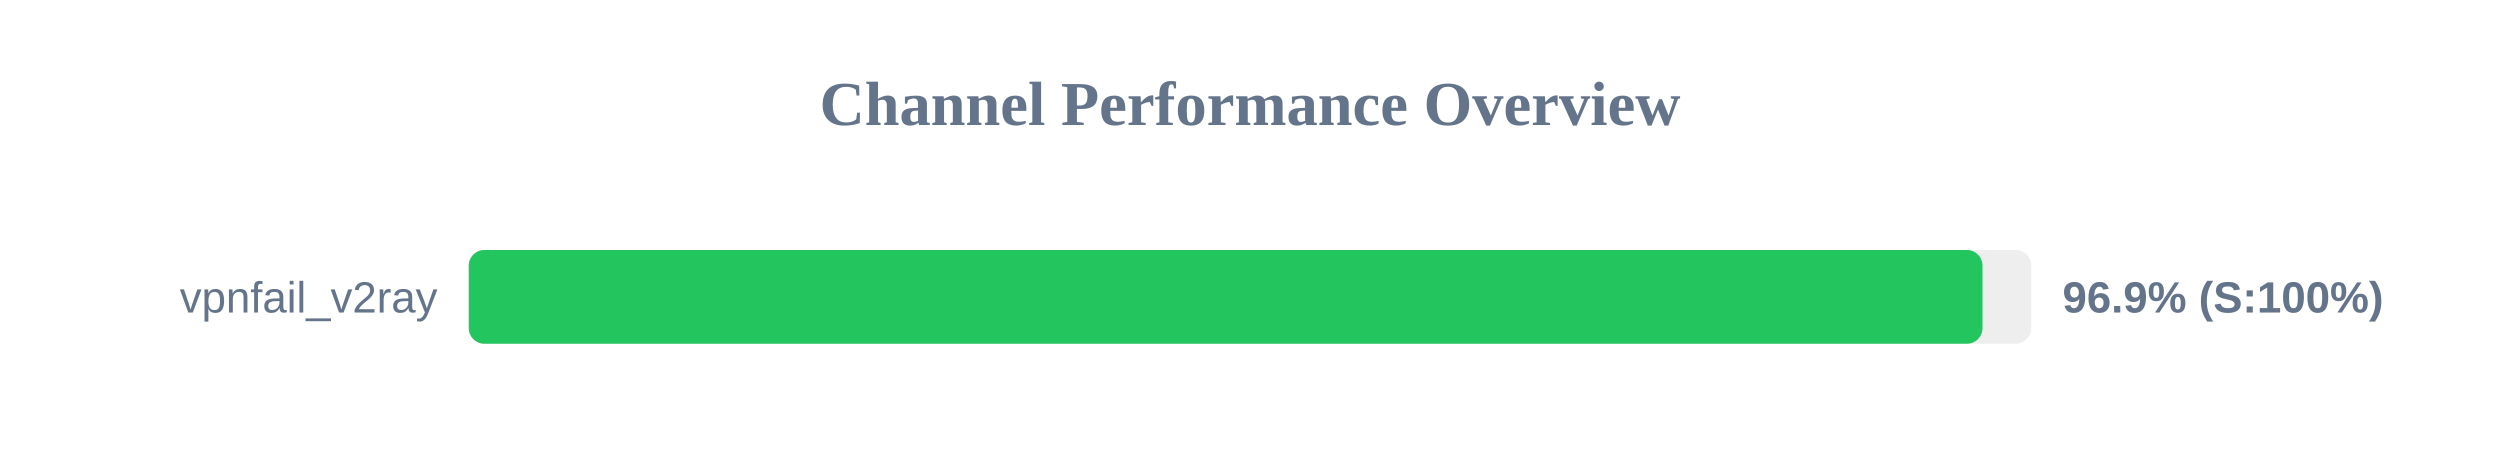
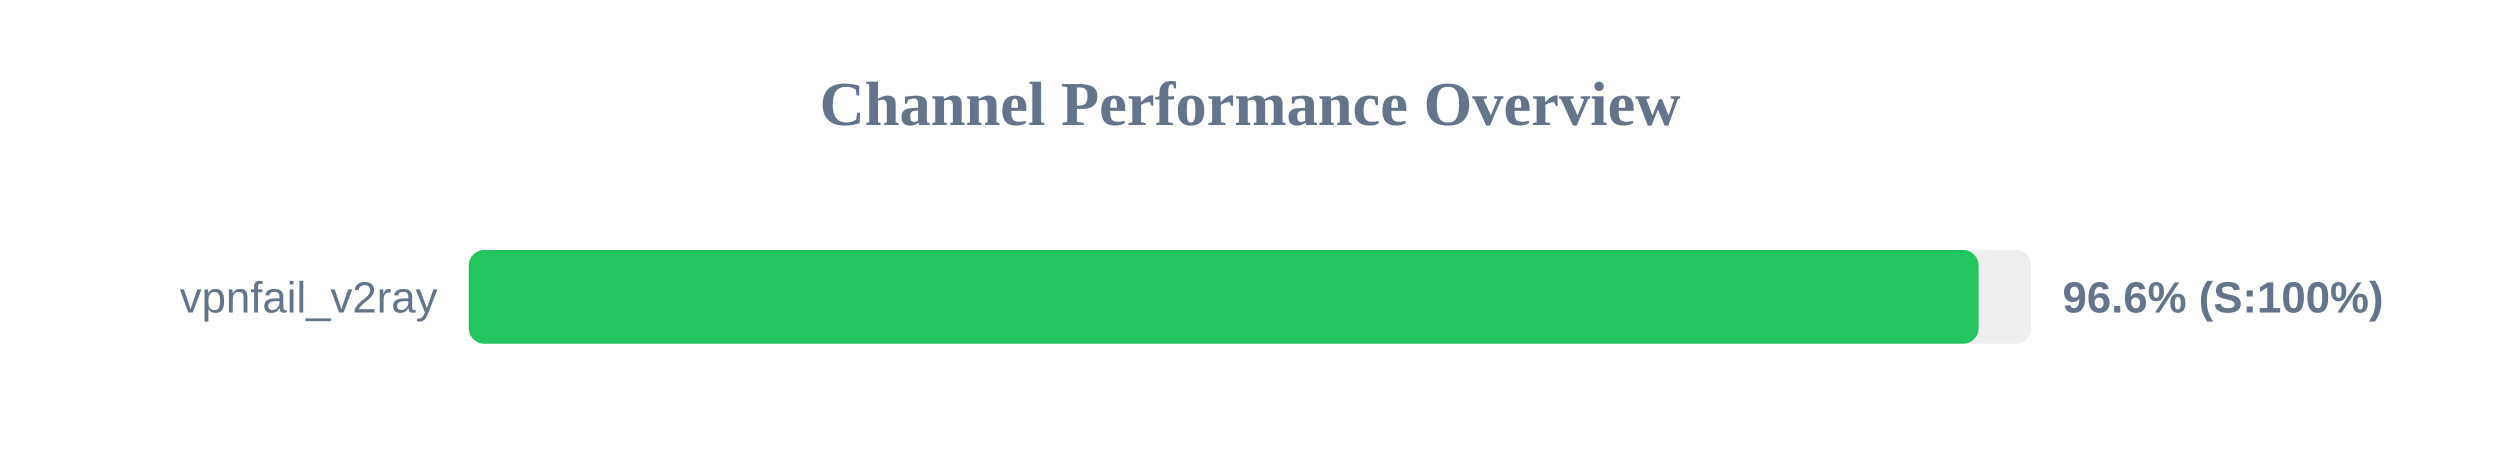
<svg xmlns="http://www.w3.org/2000/svg" width="800" height="150" version="1.1">
  <style>
        .row { font: 14px Arial; fill: #64748b; }
        .score { font: bold 14px Arial; fill: #64748b; }
    </style>
  <text x="400" y="40" text-anchor="middle" font-size="20px" font-weight="bold" fill="#64748b">Channel Performance Overview</text>
  <rect x="150" y="80" width="500" height="30" fill="#eee" rx="5" />
-   <rect x="150" y="80" width="484.4" height="30" fill="#22c55e" rx="5" />
+   <rect x="150" y="80" width="483.15" height="30" fill="#22c55e" rx="5" />
  <text x="140" y="100" text-anchor="end" class="row">vpnfail_v2ray</text>
-   <text x="660" y="100" text-anchor="start" class="score">96.9% (S:100%)</text>
+   <text x="660" y="100" text-anchor="start" class="score">96.6% (S:100%)</text>
</svg>
